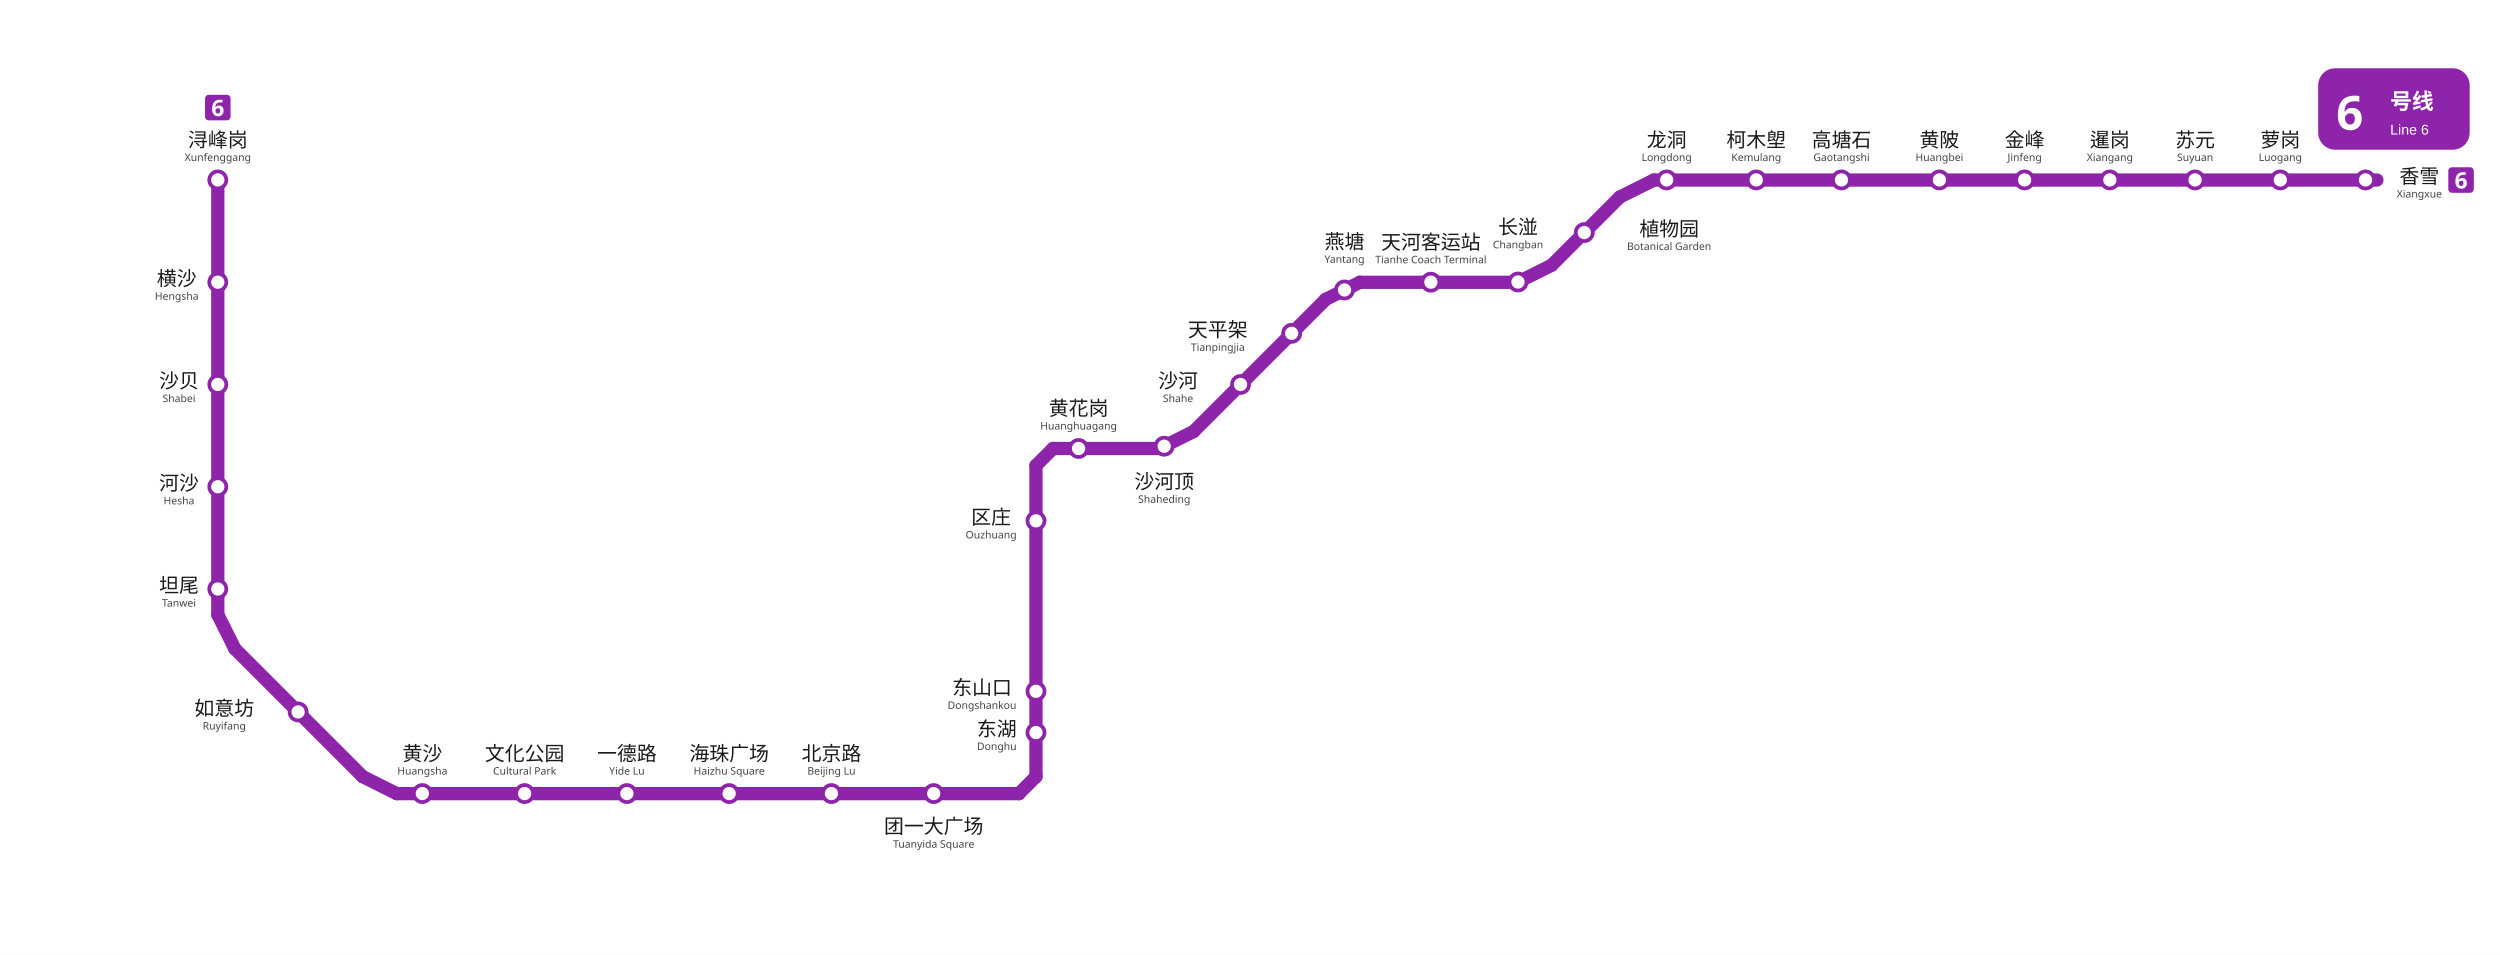
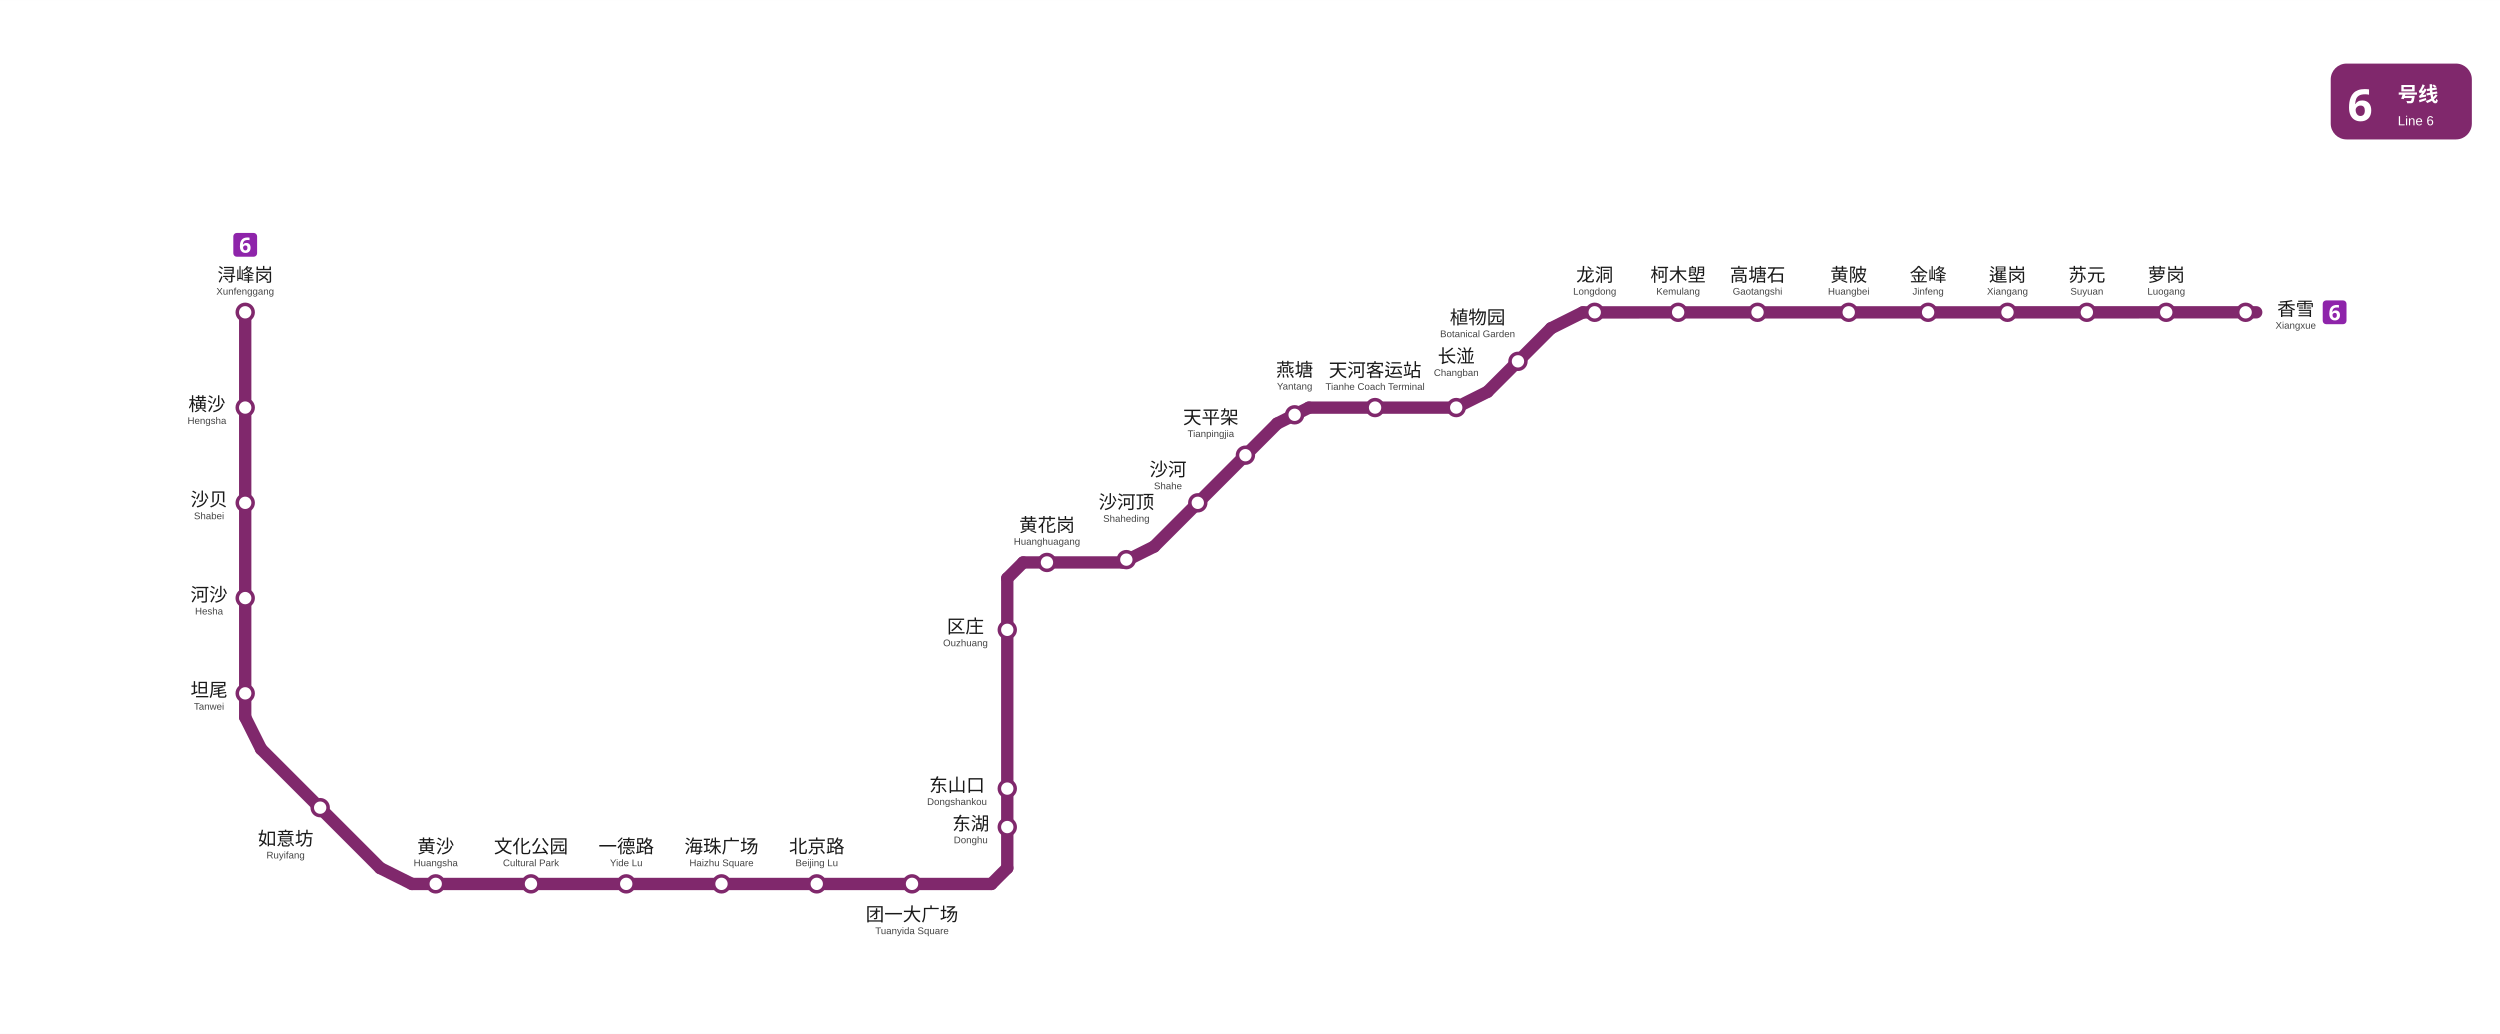
- <svg xmlns="http://www.w3.org/2000/svg" viewBox="951.5 645.2 1320.0 504.0" width="1320" height="504">
-   <rect x="951.5" y="645.25" width="1320.0" height="504.0" fill="#ffffff" />
+ <svg xmlns="http://www.w3.org/2000/svg" viewBox="927.5 563.2 1417.2 586.0" data-pins="一德路,东山口,东湖,北京路,区庄,团一大广场,坦尾,天平架,天河客运站,如意坊,文化公园,暹岗,柯木塱,植物园,横沙,沙河,沙河顶,沙贝,河沙,浔峰岗,海珠广场,燕塘,苏元,萝岗,金峰,长湴,香雪,高塘石,黄沙,黄花岗,黄陂,龙洞" width="1417" height="586">
+   <rect x="927.5" y="563.2" width="1417.245" height="586.05" fill="#ffffff" />
  <g id="走廊">
-     <line x1="1498.50" y1="891.00" x2="1498.50" y2="1055.25" style="fill:none;stroke:#8E24AA;stroke-width:7;stroke-linecap:round" />
-     <line x1="1161.00" y1="1064.25" x2="1489.50" y2="1064.25" style="fill:none;stroke:#8E24AA;stroke-width:7;stroke-linecap:round" />
-     <line x1="1075.50" y1="987.75" x2="1143.00" y2="1055.25" style="fill:none;stroke:#8E24AA;stroke-width:7;stroke-linecap:round" />
-     <line x1="1824.75" y1="740.25" x2="2206.50" y2="740.25" style="fill:none;stroke:#8E24AA;stroke-width:7;stroke-linecap:round" />
-     <line x1="1651.50" y1="803.25" x2="1581.75" y2="873.00" style="fill:none;stroke:#8E24AA;stroke-width:7;stroke-linecap:round" />
-     <line x1="1066.50" y1="740.25" x2="1066.50" y2="969.75" style="fill:none;stroke:#8E24AA;stroke-width:7;stroke-linecap:round" />
-     <line x1="1507.50" y1="882.00" x2="1563.75" y2="882.00" style="fill:none;stroke:#8E24AA;stroke-width:7;stroke-linecap:round" />
-     <line x1="1806.75" y1="749.25" x2="1770.75" y2="785.25" style="fill:none;stroke:#8E24AA;stroke-width:7;stroke-linecap:round" />
-     <line x1="1752.75" y1="794.25" x2="1669.50" y2="794.25" style="fill:none;stroke:#8E24AA;stroke-width:7;stroke-linecap:round" />
-     <line x1="1489.50" y1="1064.25" x2="1498.50" y2="1055.25" style="fill:none;stroke:#8E24AA;stroke-width:7;stroke-linecap:round" />
-     <line x1="1498.50" y1="891.00" x2="1507.50" y2="882.00" style="fill:none;stroke:#8E24AA;stroke-width:7;stroke-linecap:round" />
-     <line x1="1563.75" y1="882.00" x2="1581.75" y2="873.00" style="fill:none;stroke:#8E24AA;stroke-width:7;stroke-linecap:round" />
-     <line x1="1669.50" y1="794.25" x2="1651.50" y2="803.25" style="fill:none;stroke:#8E24AA;stroke-width:7;stroke-linecap:round" />
-     <line x1="1161.00" y1="1064.25" x2="1143.00" y2="1055.25" style="fill:none;stroke:#8E24AA;stroke-width:7;stroke-linecap:round" />
-     <line x1="1066.50" y1="969.75" x2="1075.50" y2="987.75" style="fill:none;stroke:#8E24AA;stroke-width:7;stroke-linecap:round" />
-     <line x1="1752.75" y1="794.25" x2="1770.75" y2="785.25" style="fill:none;stroke:#8E24AA;stroke-width:7;stroke-linecap:round" />
-     <line x1="1824.75" y1="740.25" x2="1806.75" y2="749.25" style="fill:none;stroke:#8E24AA;stroke-width:7;stroke-linecap:round" />
+     <line x1="1498.50" y1="891.00" x2="1498.50" y2="1055.25" style="fill:none;stroke:#80286c;stroke-width:7;stroke-linecap:round" />
+     <line x1="1161.00" y1="1064.25" x2="1489.50" y2="1064.25" style="fill:none;stroke:#80286c;stroke-width:7;stroke-linecap:round" />
+     <line x1="1075.50" y1="987.75" x2="1143.00" y2="1055.25" style="fill:none;stroke:#80286c;stroke-width:7;stroke-linecap:round" />
+     <line x1="1824.75" y1="740.25" x2="2206.50" y2="740.20" style="fill:none;stroke:#80286c;stroke-width:7;stroke-linecap:round" />
+     <line x1="1651.50" y1="803.25" x2="1581.75" y2="873.00" style="fill:none;stroke:#80286c;stroke-width:7;stroke-linecap:round" />
+     <line x1="1066.50" y1="740.25" x2="1066.50" y2="969.75" style="fill:none;stroke:#80286c;stroke-width:7;stroke-linecap:round" />
+     <line x1="1507.50" y1="882.00" x2="1563.75" y2="882.00" style="fill:none;stroke:#80286c;stroke-width:7;stroke-linecap:round" />
+     <line x1="1806.75" y1="749.25" x2="1770.75" y2="785.25" style="fill:none;stroke:#80286c;stroke-width:7;stroke-linecap:round" />
+     <line x1="1752.75" y1="794.25" x2="1669.50" y2="794.25" style="fill:none;stroke:#80286c;stroke-width:7;stroke-linecap:round" />
+     <line x1="1489.50" y1="1064.25" x2="1498.50" y2="1055.25" style="fill:none;stroke:#80286c;stroke-width:7;stroke-linecap:round" />
+     <line x1="1498.50" y1="891.00" x2="1507.50" y2="882.00" style="fill:none;stroke:#80286c;stroke-width:7;stroke-linecap:round" />
+     <line x1="1563.75" y1="882.00" x2="1581.75" y2="873.00" style="fill:none;stroke:#80286c;stroke-width:7;stroke-linecap:round" />
+     <line x1="1669.50" y1="794.25" x2="1651.50" y2="803.25" style="fill:none;stroke:#80286c;stroke-width:7;stroke-linecap:round" />
+     <line x1="1161.00" y1="1064.25" x2="1143.00" y2="1055.25" style="fill:none;stroke:#80286c;stroke-width:7;stroke-linecap:round" />
+     <line x1="1066.50" y1="969.75" x2="1075.50" y2="987.75" style="fill:none;stroke:#80286c;stroke-width:7;stroke-linecap:round" />
+     <line x1="1752.75" y1="794.25" x2="1770.75" y2="785.25" style="fill:none;stroke:#80286c;stroke-width:7;stroke-linecap:round" />
+     <line x1="1824.75" y1="740.25" x2="1806.75" y2="749.25" style="fill:none;stroke:#80286c;stroke-width:7;stroke-linecap:round" />
  </g>
  <g id="站圆">
-     <circle cx="2200.5" cy="740.2" r="4.5" data-nm="香雪" style="fill:#FFFFFF;stroke:#8E24AA;stroke-width:2" />
-     <circle cx="2155.5" cy="740.2" r="4.5" data-nm="萝岗" style="fill:#FFFFFF;stroke:#8E24AA;stroke-width:2" />
-     <circle cx="2110.5" cy="740.2" r="4.5" data-nm="苏元" style="fill:#FFFFFF;stroke:#8E24AA;stroke-width:2" />
-     <circle cx="2065.5" cy="740.2" r="4.5" data-nm="暹岗" style="fill:#FFFFFF;stroke:#8E24AA;stroke-width:2" />
-     <circle cx="2020.5" cy="740.2" r="4.5" data-nm="金峰" style="fill:#FFFFFF;stroke:#8E24AA;stroke-width:2" />
-     <circle cx="1975.5" cy="740.2" r="4.5" data-nm="黄陂" style="fill:#FFFFFF;stroke:#8E24AA;stroke-width:2" />
-     <circle cx="1923.8" cy="740.2" r="4.5" data-nm="高塘石" style="fill:#FFFFFF;stroke:#8E24AA;stroke-width:2" />
-     <circle cx="1878.8" cy="740.2" r="4.5" data-nm="柯木塱" style="fill:#FFFFFF;stroke:#8E24AA;stroke-width:2" />
-     <circle cx="1831.5" cy="740.2" r="4.5" data-nm="龙洞" style="fill:#FFFFFF;stroke:#8E24AA;stroke-width:2" />
-     <circle cx="1788.0" cy="768.0" r="4.5" data-nm="植物园" style="fill:#FFFFFF;stroke:#8E24AA;stroke-width:2" />
-     <circle cx="1753.0" cy="794.1" r="4.5" data-nm="长湴" style="fill:#FFFFFF;stroke:#8E24AA;stroke-width:2" />
-     <circle cx="1707.0" cy="794.2" r="4.5" data-nm="天河客运站" style="fill:#FFFFFF;stroke:#8E24AA;stroke-width:2" />
-     <circle cx="1661.4" cy="798.3" r="4.5" data-nm="燕塘" style="fill:#FFFFFF;stroke:#8E24AA;stroke-width:2" />
-     <circle cx="1633.5" cy="821.2" r="4.5" data-nm="天平架" style="fill:#FFFFFF;stroke:#8E24AA;stroke-width:2" />
-     <circle cx="1606.5" cy="848.2" r="4.5" data-nm="沙河" style="fill:#FFFFFF;stroke:#8E24AA;stroke-width:2" />
-     <circle cx="1566.2" cy="880.8" r="4.5" data-nm="沙河顶" style="fill:#FFFFFF;stroke:#8E24AA;stroke-width:2" />
-     <circle cx="1521.0" cy="882.0" r="4.5" data-nm="黄花岗" style="fill:#FFFFFF;stroke:#8E24AA;stroke-width:2" />
-     <circle cx="1498.5" cy="920.2" r="4.5" data-nm="区庄" style="fill:#FFFFFF;stroke:#8E24AA;stroke-width:2" />
-     <circle cx="1498.5" cy="1010.2" r="4.5" data-nm="东山口" style="fill:#FFFFFF;stroke:#8E24AA;stroke-width:2" />
-     <circle cx="1498.5" cy="1032.0" r="4.5" data-nm="东湖" style="fill:#FFFFFF;stroke:#8E24AA;stroke-width:2" />
-     <circle cx="1444.5" cy="1064.2" r="4.5" data-nm="团一大广场" style="fill:#FFFFFF;stroke:#8E24AA;stroke-width:2" />
-     <circle cx="1390.5" cy="1064.2" r="4.5" data-nm="北京路" style="fill:#FFFFFF;stroke:#8E24AA;stroke-width:2" />
-     <circle cx="1336.5" cy="1064.2" r="4.5" data-nm="海珠广场" style="fill:#FFFFFF;stroke:#8E24AA;stroke-width:2" />
-     <circle cx="1282.5" cy="1064.2" r="4.5" data-nm="一德路" style="fill:#FFFFFF;stroke:#8E24AA;stroke-width:2" />
-     <circle cx="1228.5" cy="1064.2" r="4.5" data-nm="文化公园" style="fill:#FFFFFF;stroke:#8E24AA;stroke-width:2" />
-     <circle cx="1174.5" cy="1064.2" r="4.5" data-nm="黄沙" style="fill:#FFFFFF;stroke:#8E24AA;stroke-width:2" />
-     <circle cx="1108.9" cy="1021.1" r="4.5" data-nm="如意坊" style="fill:#FFFFFF;stroke:#8E24AA;stroke-width:2" />
-     <circle cx="1066.5" cy="956.2" r="4.5" data-nm="坦尾" style="fill:#FFFFFF;stroke:#8E24AA;stroke-width:2" />
-     <circle cx="1066.5" cy="902.2" r="4.5" data-nm="河沙" style="fill:#FFFFFF;stroke:#8E24AA;stroke-width:2" />
-     <circle cx="1066.5" cy="848.2" r="4.5" data-nm="沙贝" style="fill:#FFFFFF;stroke:#8E24AA;stroke-width:2" />
-     <circle cx="1066.5" cy="794.2" r="4.5" data-nm="横沙" style="fill:#FFFFFF;stroke:#8E24AA;stroke-width:2" />
-     <circle cx="1066.5" cy="740.2" r="4.5" data-nm="浔峰岗" style="fill:#FFFFFF;stroke:#8E24AA;stroke-width:2" />
+     <circle cx="2200.5" cy="740.2" r="4.5" data-nm="香雪" style="fill:#FFFFFF;stroke:#80286c;stroke-width:2" />
+     <circle cx="2155.5" cy="740.2" r="4.5" data-nm="萝岗" style="fill:#FFFFFF;stroke:#80286c;stroke-width:2" />
+     <circle cx="2110.5" cy="740.2" r="4.5" data-nm="苏元" style="fill:#FFFFFF;stroke:#80286c;stroke-width:2" />
+     <circle cx="2065.5" cy="740.2" r="4.5" data-nm="暹岗" style="fill:#FFFFFF;stroke:#80286c;stroke-width:2" />
+     <circle cx="2020.5" cy="740.2" r="4.5" data-nm="金峰" style="fill:#FFFFFF;stroke:#80286c;stroke-width:2" />
+     <circle cx="1975.5" cy="740.2" r="4.5" data-nm="黄陂" style="fill:#FFFFFF;stroke:#80286c;stroke-width:2" />
+     <circle cx="1923.8" cy="740.2" r="4.5" data-nm="高塘石" style="fill:#FFFFFF;stroke:#80286c;stroke-width:2" />
+     <circle cx="1878.8" cy="740.2" r="4.5" data-nm="柯木塱" style="fill:#FFFFFF;stroke:#80286c;stroke-width:2" />
+     <circle cx="1831.5" cy="740.2" r="4.5" data-nm="龙洞" style="fill:#FFFFFF;stroke:#80286c;stroke-width:2" />
+     <circle cx="1788.0" cy="768.0" r="4.5" data-nm="植物园" style="fill:#FFFFFF;stroke:#80286c;stroke-width:2" />
+     <circle cx="1753.0" cy="794.2" r="4.5" data-nm="长湴" style="fill:#FFFFFF;stroke:#80286c;stroke-width:2" />
+     <circle cx="1707.0" cy="794.2" r="4.5" data-nm="天河客运站" style="fill:#FFFFFF;stroke:#80286c;stroke-width:2" />
+     <circle cx="1661.4" cy="798.3" r="4.5" data-nm="燕塘" style="fill:#FFFFFF;stroke:#80286c;stroke-width:2" />
+     <circle cx="1633.5" cy="821.2" r="4.5" data-nm="天平架" style="fill:#FFFFFF;stroke:#80286c;stroke-width:2" />
+     <circle cx="1606.5" cy="848.2" r="4.5" data-nm="沙河" style="fill:#FFFFFF;stroke:#80286c;stroke-width:2" />
+     <circle cx="1566.0" cy="880.4" r="4.5" data-nm="沙河顶" style="fill:#FFFFFF;stroke:#80286c;stroke-width:2" />
+     <circle cx="1521.0" cy="882.0" r="4.5" data-nm="黄花岗" style="fill:#FFFFFF;stroke:#80286c;stroke-width:2" />
+     <circle cx="1498.5" cy="920.2" r="4.5" data-nm="区庄" style="fill:#FFFFFF;stroke:#80286c;stroke-width:2" />
+     <circle cx="1498.5" cy="1010.2" r="4.5" data-nm="东山口" style="fill:#FFFFFF;stroke:#80286c;stroke-width:2" />
+     <circle cx="1498.5" cy="1032.0" r="4.5" data-nm="东湖" style="fill:#FFFFFF;stroke:#80286c;stroke-width:2" />
+     <circle cx="1444.5" cy="1064.2" r="4.5" data-nm="团一大广场" style="fill:#FFFFFF;stroke:#80286c;stroke-width:2" />
+     <circle cx="1390.5" cy="1064.2" r="4.5" data-nm="北京路" style="fill:#FFFFFF;stroke:#80286c;stroke-width:2" />
+     <circle cx="1336.5" cy="1064.2" r="4.5" data-nm="海珠广场" style="fill:#FFFFFF;stroke:#80286c;stroke-width:2" />
+     <circle cx="1282.5" cy="1064.2" r="4.5" data-nm="一德路" style="fill:#FFFFFF;stroke:#80286c;stroke-width:2" />
+     <circle cx="1228.5" cy="1064.2" r="4.5" data-nm="文化公园" style="fill:#FFFFFF;stroke:#80286c;stroke-width:2" />
+     <circle cx="1174.5" cy="1064.2" r="4.5" data-nm="黄沙" style="fill:#FFFFFF;stroke:#80286c;stroke-width:2" />
+     <circle cx="1109.0" cy="1021.0" r="4.5" data-nm="如意坊" style="fill:#FFFFFF;stroke:#80286c;stroke-width:2" />
+     <circle cx="1066.5" cy="956.2" r="4.5" data-nm="坦尾" style="fill:#FFFFFF;stroke:#80286c;stroke-width:2" />
+     <circle cx="1066.5" cy="902.2" r="4.5" data-nm="河沙" style="fill:#FFFFFF;stroke:#80286c;stroke-width:2" />
+     <circle cx="1066.5" cy="848.2" r="4.5" data-nm="沙贝" style="fill:#FFFFFF;stroke:#80286c;stroke-width:2" />
+     <circle cx="1066.5" cy="794.2" r="4.5" data-nm="横沙" style="fill:#FFFFFF;stroke:#80286c;stroke-width:2" />
+     <circle cx="1066.5" cy="740.2" r="4.5" data-nm="浔峰岗" style="fill:#FFFFFF;stroke:#80286c;stroke-width:2" />
  </g>
  <g id="线路徽标">
-     <g data-badge="header" transform="translate(2175.5 681.25)" data-ink="#FFFFFF" data-box="2175.5,681.2,2255.5,724.2" data-chip="2175.5,681.2,2255.5,724.2">
-       <rect x="0" y="0" width="80.0" height="43.0" rx="9.0" fill="#8E24AA" />
+     <g data-badge="header" transform="translate(2248.74 599.2)" data-ink="#FFFFFF" data-box="2248.7,599.2,2328.7,642.2" data-chip="2248.7,599.2,2328.7,642.2">
+       <rect x="0" y="0" width="80.0" height="43.0" rx="9.0" fill="#80286c" />
      <text x="9.5" y="32.5" font-family="'Microsoft YaHei', sans-serif" font-size="25" font-weight="bold" fill="#FFFFFF">6</text>
      <text x="38.0" y="21.5" font-family="'Microsoft YaHei', sans-serif" font-size="11.5" font-weight="600" fill="#FFFFFF">号线</text>
      <text x="38.0" y="35.0" font-family="Arial, sans-serif" font-size="7.5" fill="#FFFFFF">Line 6</text>
    </g>
-     <g data-badge="chip" transform="translate(2244.2 733.505)" data-box="2244.2,733.5,2257.7,747.0">
+     <g data-badge="chip" transform="translate(2244.2 733.455)" data-box="2244.2,733.5,2257.7,746.9">
      <path d="M11.54 13.49h-9.59c-1.07 0 -1.95 -0.88 -1.95 -1.95v-9.59c0 -1.07 0.88 -1.95 1.95 -1.95h9.59c1.07 0 1.95 0.88 1.95 1.95v9.59C13.49 12.61 12.61 13.49 11.54 13.49z" fill="#8E24AA" />
      <path d="M3.73 7.6c0 -0.49 0.04 -0.97 0.11 -1.46c0.07 -0.48 0.2 -0.94 0.38 -1.37c0.18 -0.43 0.43 -0.81 0.76 -1.14c0.32 -0.33 0.74 -0.59 1.24 -0.78c0.5 -0.19 1.11 -0.28 1.82 -0.28c0.17 0 0.36 0.01 0.59 0.02c0.22 0.01 0.41 0.03 0.56 0.07v1.45c-0.15 -0.03 -0.32 -0.06 -0.5 -0.08c-0.18 -0.02 -0.36 -0.04 -0.53 -0.04c-0.71 0 -1.26 0.11 -1.65 0.34c-0.39 0.22 -0.66 0.54 -0.82 0.94c-0.16 0.4 -0.25 0.87 -0.28 1.4h0.07c0.16 -0.28 0.39 -0.52 0.69 -0.71c0.3 -0.19 0.69 -0.29 1.17 -0.29c0.75 0 1.35 0.24 1.79 0.71c0.44 0.47 0.66 1.14 0.66 2c0 0.93 -0.26 1.66 -0.79 2.18c-0.52 0.53 -1.23 0.79 -2.13 0.79c-0.58 0 -1.11 -0.13 -1.58 -0.4c-0.47 -0.27 -0.85 -0.68 -1.13 -1.24C3.87 9.17 3.73 8.46 3.73 7.6zM6.82 9.91c0.35 0 0.64 -0.12 0.86 -0.37s0.34 -0.62 0.34 -1.13c0 -0.42 -0.1 -0.74 -0.29 -0.98c-0.19 -0.24 -0.48 -0.36 -0.88 -0.36c-0.27 0 -0.51 0.06 -0.7 0.18c-0.2 0.12 -0.35 0.27 -0.46 0.45c-0.11 0.18 -0.17 0.37 -0.17 0.56c0 0.26 0.05 0.52 0.14 0.78c0.1 0.26 0.24 0.47 0.44 0.63C6.31 9.83 6.54 9.91 6.82 9.91z" fill="#FFFFFF" />
    </g>
-     <g data-badge="chip" transform="translate(1059.76 695.26)" data-box="1059.8,695.3,1073.2,708.8">
+     <g data-badge="chip" transform="translate(1059.76 695.21)" data-box="1059.8,695.2,1073.2,708.7">
      <path d="M11.54 13.49h-9.59c-1.07 0 -1.95 -0.88 -1.95 -1.95v-9.59c0 -1.07 0.88 -1.95 1.95 -1.95h9.59c1.07 0 1.95 0.88 1.95 1.95v9.59C13.49 12.61 12.61 13.49 11.54 13.49z" fill="#8E24AA" />
      <path d="M3.73 7.6c0 -0.49 0.04 -0.97 0.11 -1.46c0.07 -0.48 0.2 -0.94 0.38 -1.37c0.18 -0.43 0.43 -0.81 0.76 -1.14c0.32 -0.33 0.74 -0.59 1.24 -0.78c0.5 -0.19 1.11 -0.28 1.82 -0.28c0.17 0 0.36 0.01 0.59 0.02c0.22 0.01 0.41 0.03 0.56 0.07v1.45c-0.15 -0.03 -0.32 -0.06 -0.5 -0.08c-0.18 -0.02 -0.36 -0.04 -0.53 -0.04c-0.71 0 -1.26 0.11 -1.65 0.34c-0.39 0.22 -0.66 0.54 -0.82 0.94c-0.16 0.4 -0.25 0.87 -0.28 1.4h0.07c0.16 -0.28 0.39 -0.52 0.69 -0.71c0.3 -0.19 0.69 -0.29 1.17 -0.29c0.75 0 1.35 0.24 1.79 0.71c0.44 0.47 0.66 1.14 0.66 2c0 0.93 -0.26 1.66 -0.79 2.18c-0.52 0.53 -1.23 0.79 -2.13 0.79c-0.58 0 -1.11 -0.13 -1.58 -0.4c-0.47 -0.27 -0.85 -0.68 -1.13 -1.24C3.87 9.17 3.73 8.46 3.73 7.6zM6.82 9.91c0.35 0 0.64 -0.12 0.86 -0.37s0.34 -0.62 0.34 -1.13c0 -0.42 -0.1 -0.74 -0.29 -0.98c-0.19 -0.24 -0.48 -0.36 -0.88 -0.36c-0.27 0 -0.51 0.06 -0.7 0.18c-0.2 0.12 -0.35 0.27 -0.46 0.45c-0.11 0.18 -0.17 0.37 -0.17 0.56c0 0.26 0.05 0.52 0.14 0.78c0.1 0.26 0.24 0.47 0.44 0.63C6.31 9.83 6.54 9.91 6.82 9.91z" fill="#FFFFFF" />
    </g>
  </g>
  <g id="站名标注" font-family="'Microsoft YaHei', 'PingFang SC', sans-serif">
    <text x="2228.9" y="742.0" text-anchor="middle" font-size="10.5" font-weight="500" fill="#1a1a1a">香雪</text>
-     <text x="2228.9" y="749.5" text-anchor="middle" font-size="5.5" fill="#444444">Xiangxue</text>
-     <text x="2155.5" y="722.8" text-anchor="middle" font-size="10.5" font-weight="500" fill="#1a1a1a">萝岗</text>
-     <text x="2155.5" y="730.2" text-anchor="middle" font-size="5.5" fill="#444444">Luogang</text>
-     <text x="2110.5" y="722.8" text-anchor="middle" font-size="10.5" font-weight="500" fill="#1a1a1a">苏元</text>
-     <text x="2110.5" y="730.2" text-anchor="middle" font-size="5.5" fill="#444444">Suyuan</text>
-     <text x="2065.5" y="722.8" text-anchor="middle" font-size="10.5" font-weight="500" fill="#1a1a1a">暹岗</text>
-     <text x="2065.5" y="730.2" text-anchor="middle" font-size="5.5" fill="#444444">Xiangang</text>
-     <text x="2020.5" y="722.8" text-anchor="middle" font-size="10.5" font-weight="500" fill="#1a1a1a">金峰</text>
-     <text x="2020.5" y="730.2" text-anchor="middle" font-size="5.5" fill="#444444">Jinfeng</text>
-     <text x="1975.5" y="722.8" text-anchor="middle" font-size="10.5" font-weight="500" fill="#1a1a1a">黄陂</text>
-     <text x="1975.5" y="730.2" text-anchor="middle" font-size="5.5" fill="#444444">Huangbei</text>
-     <text x="1923.8" y="722.8" text-anchor="middle" font-size="10.5" font-weight="500" fill="#1a1a1a">高塘石</text>
-     <text x="1923.8" y="730.2" text-anchor="middle" font-size="5.5" fill="#444444">Gaotangshi</text>
-     <text x="1878.8" y="722.8" text-anchor="middle" font-size="10.5" font-weight="500" fill="#1a1a1a">柯木塱</text>
-     <text x="1878.8" y="730.2" text-anchor="middle" font-size="5.5" fill="#444444">Kemulang</text>
-     <text x="1831.5" y="722.8" text-anchor="middle" font-size="10.5" font-weight="500" fill="#1a1a1a">龙洞</text>
-     <text x="1831.5" y="730.2" text-anchor="middle" font-size="5.5" fill="#444444">Longdong</text>
-     <text x="1707.0" y="776.8" text-anchor="middle" font-size="10.5" font-weight="500" fill="#1a1a1a">天河客运站</text>
-     <text x="1707.0" y="784.2" text-anchor="middle" font-size="5.5" fill="#444444">Tianhe Coach Terminal</text>
-     <text x="1594.5" y="823.0" text-anchor="middle" font-size="10.5" font-weight="500" fill="#1a1a1a">天平架</text>
-     <text x="1594.5" y="830.5" text-anchor="middle" font-size="5.5" fill="#444444">Tianpingjia</text>
-     <text x="1573.5" y="850.0" text-anchor="middle" font-size="10.5" font-weight="500" fill="#1a1a1a">沙河</text>
-     <text x="1573.5" y="857.5" text-anchor="middle" font-size="5.5" fill="#444444">Shahe</text>
+     <text x="2228.9" y="749.5" text-anchor="middle" font-size="5.5" font-family="Arial, sans-serif" fill="#444444">Xiangxue</text>
+     <text x="2155.5" y="722.7" text-anchor="middle" font-size="10.5" font-weight="500" fill="#1a1a1a">萝岗</text>
+     <text x="2155.5" y="730.2" text-anchor="middle" font-size="5.5" font-family="Arial, sans-serif" fill="#444444">Luogang</text>
+     <text x="2110.5" y="722.7" text-anchor="middle" font-size="10.5" font-weight="500" fill="#1a1a1a">苏元</text>
+     <text x="2110.5" y="730.2" text-anchor="middle" font-size="5.5" font-family="Arial, sans-serif" fill="#444444">Suyuan</text>
+     <text x="2065.5" y="722.7" text-anchor="middle" font-size="10.5" font-weight="500" fill="#1a1a1a">暹岗</text>
+     <text x="2065.5" y="730.2" text-anchor="middle" font-size="5.5" font-family="Arial, sans-serif" fill="#444444">Xiangang</text>
+     <text x="2020.5" y="722.7" text-anchor="middle" font-size="10.5" font-weight="500" fill="#1a1a1a">金峰</text>
+     <text x="2020.5" y="730.2" text-anchor="middle" font-size="5.5" font-family="Arial, sans-serif" fill="#444444">Jinfeng</text>
+     <text x="1975.5" y="722.7" text-anchor="middle" font-size="10.5" font-weight="500" fill="#1a1a1a">黄陂</text>
+     <text x="1975.5" y="730.2" text-anchor="middle" font-size="5.5" font-family="Arial, sans-serif" fill="#444444">Huangbei</text>
+     <text x="1923.8" y="722.7" text-anchor="middle" font-size="10.5" font-weight="500" fill="#1a1a1a">高塘石</text>
+     <text x="1923.8" y="730.2" text-anchor="middle" font-size="5.5" font-family="Arial, sans-serif" fill="#444444">Gaotangshi</text>
+     <text x="1878.8" y="722.7" text-anchor="middle" font-size="10.5" font-weight="500" fill="#1a1a1a">柯木塱</text>
+     <text x="1878.8" y="730.2" text-anchor="middle" font-size="5.5" font-family="Arial, sans-serif" fill="#444444">Kemulang</text>
+     <text x="1831.5" y="722.7" text-anchor="middle" font-size="10.5" font-weight="500" fill="#1a1a1a">龙洞</text>
+     <text x="1831.5" y="730.2" text-anchor="middle" font-size="5.5" font-family="Arial, sans-serif" fill="#444444">Longdong</text>
+     <text x="1707.0" y="776.7" text-anchor="middle" font-size="10.5" font-weight="500" fill="#1a1a1a">天河客运站</text>
+     <text x="1707.0" y="784.2" text-anchor="middle" font-size="5.5" font-family="Arial, sans-serif" fill="#444444">Tianhe Coach Terminal</text>
+     <text x="1613.9" y="803.4" text-anchor="middle" font-size="10.5" font-weight="500" fill="#1a1a1a">天平架</text>
+     <text x="1613.9" y="810.9" text-anchor="middle" font-size="5.5" font-family="Arial, sans-serif" fill="#444444">Tianpingjia</text>
+     <text x="1589.6" y="833.0" text-anchor="middle" font-size="10.5" font-weight="500" fill="#1a1a1a">沙河</text>
+     <text x="1589.6" y="840.5" text-anchor="middle" font-size="5.5" font-family="Arial, sans-serif" fill="#444444">Shahe</text>
    <text x="1474.8" y="922.0" text-anchor="middle" font-size="10.5" font-weight="500" fill="#1a1a1a">区庄</text>
-     <text x="1474.8" y="929.5" text-anchor="middle" font-size="5.5" fill="#444444">Ouzhuang</text>
+     <text x="1474.8" y="929.5" text-anchor="middle" font-size="5.5" font-family="Arial, sans-serif" fill="#444444">Ouzhuang</text>
    <text x="1470.0" y="1012.0" text-anchor="middle" font-size="10.5" font-weight="500" fill="#1a1a1a">东山口</text>
-     <text x="1470.0" y="1019.5" text-anchor="middle" font-size="5.5" fill="#444444">Dongshankou</text>
+     <text x="1470.0" y="1019.5" text-anchor="middle" font-size="5.5" font-family="Arial, sans-serif" fill="#444444">Dongshankou</text>
    <text x="1477.8" y="1033.8" text-anchor="middle" font-size="10.5" font-weight="500" fill="#1a1a1a">东湖</text>
-     <text x="1477.8" y="1041.2" text-anchor="middle" font-size="5.5" fill="#444444">Donghu</text>
+     <text x="1477.8" y="1041.2" text-anchor="middle" font-size="5.5" font-family="Arial, sans-serif" fill="#444444">Donghu</text>
    <text x="1444.5" y="1085.2" text-anchor="middle" font-size="10.5" font-weight="500" fill="#1a1a1a">团一大广场</text>
-     <text x="1444.5" y="1092.8" text-anchor="middle" font-size="5.5" fill="#444444">Tuanyida Square</text>
-     <text x="1390.5" y="1046.8" text-anchor="middle" font-size="10.5" font-weight="500" fill="#1a1a1a">北京路</text>
-     <text x="1390.5" y="1054.2" text-anchor="middle" font-size="5.5" fill="#444444">Beijing Lu</text>
-     <text x="1336.5" y="1046.8" text-anchor="middle" font-size="10.5" font-weight="500" fill="#1a1a1a">海珠广场</text>
-     <text x="1336.5" y="1054.2" text-anchor="middle" font-size="5.5" fill="#444444">Haizhu Square</text>
-     <text x="1282.5" y="1046.8" text-anchor="middle" font-size="10.5" font-weight="500" fill="#1a1a1a">一德路</text>
-     <text x="1282.5" y="1054.2" text-anchor="middle" font-size="5.5" fill="#444444">Yide Lu</text>
-     <text x="1228.5" y="1046.8" text-anchor="middle" font-size="10.5" font-weight="500" fill="#1a1a1a">文化公园</text>
-     <text x="1228.5" y="1054.2" text-anchor="middle" font-size="5.5" fill="#444444">Cultural Park</text>
-     <text x="1174.5" y="1046.8" text-anchor="middle" font-size="10.5" font-weight="500" fill="#1a1a1a">黄沙</text>
-     <text x="1174.5" y="1054.2" text-anchor="middle" font-size="5.5" fill="#444444">Huangsha</text>
-     <text x="1069.9" y="1022.9" text-anchor="middle" font-size="10.5" font-weight="500" fill="#1a1a1a">如意坊</text>
-     <text x="1069.9" y="1030.4" text-anchor="middle" font-size="5.5" fill="#444444">Ruyifang</text>
+     <text x="1444.5" y="1092.7" text-anchor="middle" font-size="5.5" font-family="Arial, sans-serif" fill="#444444">Tuanyida Square</text>
+     <text x="1390.5" y="1046.7" text-anchor="middle" font-size="10.5" font-weight="500" fill="#1a1a1a">北京路</text>
+     <text x="1390.5" y="1054.2" text-anchor="middle" font-size="5.5" font-family="Arial, sans-serif" fill="#444444">Beijing Lu</text>
+     <text x="1336.5" y="1046.7" text-anchor="middle" font-size="10.5" font-weight="500" fill="#1a1a1a">海珠广场</text>
+     <text x="1336.5" y="1054.2" text-anchor="middle" font-size="5.5" font-family="Arial, sans-serif" fill="#444444">Haizhu Square</text>
+     <text x="1282.5" y="1046.7" text-anchor="middle" font-size="10.5" font-weight="500" fill="#1a1a1a">一德路</text>
+     <text x="1282.5" y="1054.2" text-anchor="middle" font-size="5.5" font-family="Arial, sans-serif" fill="#444444">Yide Lu</text>
+     <text x="1228.5" y="1046.7" text-anchor="middle" font-size="10.5" font-weight="500" fill="#1a1a1a">文化公园</text>
+     <text x="1228.5" y="1054.2" text-anchor="middle" font-size="5.5" font-family="Arial, sans-serif" fill="#444444">Cultural Park</text>
+     <text x="1174.5" y="1046.7" text-anchor="middle" font-size="10.5" font-weight="500" fill="#1a1a1a">黄沙</text>
+     <text x="1174.5" y="1054.2" text-anchor="middle" font-size="5.5" font-family="Arial, sans-serif" fill="#444444">Huangsha</text>
+     <text x="1089.4" y="1042.3" text-anchor="middle" font-size="10.5" font-weight="500" fill="#1a1a1a">如意坊</text>
+     <text x="1089.4" y="1049.8" text-anchor="middle" font-size="5.5" font-family="Arial, sans-serif" fill="#444444">Ruyifang</text>
    <text x="1046.0" y="958.0" text-anchor="middle" font-size="10.5" font-weight="500" fill="#1a1a1a">坦尾</text>
-     <text x="1046.0" y="965.5" text-anchor="middle" font-size="5.5" fill="#444444">Tanwei</text>
+     <text x="1046.0" y="965.5" text-anchor="middle" font-size="5.5" font-family="Arial, sans-serif" fill="#444444">Tanwei</text>
    <text x="1046.0" y="904.0" text-anchor="middle" font-size="10.5" font-weight="500" fill="#1a1a1a">河沙</text>
-     <text x="1046.0" y="911.5" text-anchor="middle" font-size="5.5" fill="#444444">Hesha</text>
+     <text x="1046.0" y="911.5" text-anchor="middle" font-size="5.5" font-family="Arial, sans-serif" fill="#444444">Hesha</text>
    <text x="1046.0" y="850.0" text-anchor="middle" font-size="10.5" font-weight="500" fill="#1a1a1a">沙贝</text>
-     <text x="1046.0" y="857.5" text-anchor="middle" font-size="5.5" fill="#444444">Shabei</text>
+     <text x="1046.0" y="857.5" text-anchor="middle" font-size="5.5" font-family="Arial, sans-serif" fill="#444444">Shabei</text>
    <text x="1044.8" y="796.0" text-anchor="middle" font-size="10.5" font-weight="500" fill="#1a1a1a">横沙</text>
-     <text x="1044.8" y="803.5" text-anchor="middle" font-size="5.5" fill="#444444">Hengsha</text>
-     <text x="1066.5" y="722.8" text-anchor="middle" font-size="10.5" font-weight="500" fill="#1a1a1a">浔峰岗</text>
-     <text x="1066.5" y="730.2" text-anchor="middle" font-size="5.5" fill="#444444">Xunfenggang</text>
-     <text x="1832.8" y="769.8" text-anchor="middle" font-size="10.5" font-weight="500" fill="#1a1a1a">植物园</text>
-     <text x="1832.8" y="777.2" text-anchor="middle" font-size="5.5" fill="#444444">Botanical Garden</text>
+     <text x="1044.8" y="803.5" text-anchor="middle" font-size="5.5" font-family="Arial, sans-serif" fill="#444444">Hengsha</text>
+     <text x="1066.5" y="722.7" text-anchor="middle" font-size="10.5" font-weight="500" fill="#1a1a1a">浔峰岗</text>
+     <text x="1066.5" y="730.2" text-anchor="middle" font-size="5.5" font-family="Arial, sans-serif" fill="#444444">Xunfenggang</text>
+     <text x="1765.1" y="746.8" text-anchor="middle" font-size="10.5" font-weight="500" fill="#1a1a1a">植物园</text>
+     <text x="1765.1" y="754.3" text-anchor="middle" font-size="5.5" font-family="Arial, sans-serif" fill="#444444">Botanical Garden</text>
    <text x="1753.0" y="768.8" text-anchor="middle" font-size="10.5" font-weight="500" fill="#1a1a1a">长湴</text>
-     <text x="1753.0" y="776.3" text-anchor="middle" font-size="5.5" fill="#444444">Changban</text>
+     <text x="1753.0" y="776.3" text-anchor="middle" font-size="5.5" font-family="Arial, sans-serif" fill="#444444">Changban</text>
    <text x="1661.4" y="776.5" text-anchor="middle" font-size="10.5" font-weight="500" fill="#1a1a1a">燕塘</text>
-     <text x="1661.4" y="784.0" text-anchor="middle" font-size="5.5" fill="#444444">Yantang</text>
-     <text x="1566.2" y="903.2" text-anchor="middle" font-size="10.5" font-weight="500" fill="#1a1a1a">沙河顶</text>
-     <text x="1566.2" y="910.7" text-anchor="middle" font-size="5.5" fill="#444444">Shaheding</text>
+     <text x="1661.4" y="784.0" text-anchor="middle" font-size="5.5" font-family="Arial, sans-serif" fill="#444444">Yantang</text>
+     <text x="1566.0" y="851.5" text-anchor="middle" font-size="10.5" font-weight="500" fill="#1a1a1a">沙河顶</text>
+     <text x="1566.0" y="859.0" text-anchor="middle" font-size="5.5" font-family="Arial, sans-serif" fill="#444444">Shaheding</text>
    <text x="1521.0" y="864.5" text-anchor="middle" font-size="10.5" font-weight="500" fill="#1a1a1a">黄花岗</text>
-     <text x="1521.0" y="872.0" text-anchor="middle" font-size="5.5" fill="#444444">Huanghuagang</text>
+     <text x="1521.0" y="872.0" text-anchor="middle" font-size="5.5" font-family="Arial, sans-serif" fill="#444444">Huanghuagang</text>
  </g>
</svg>
